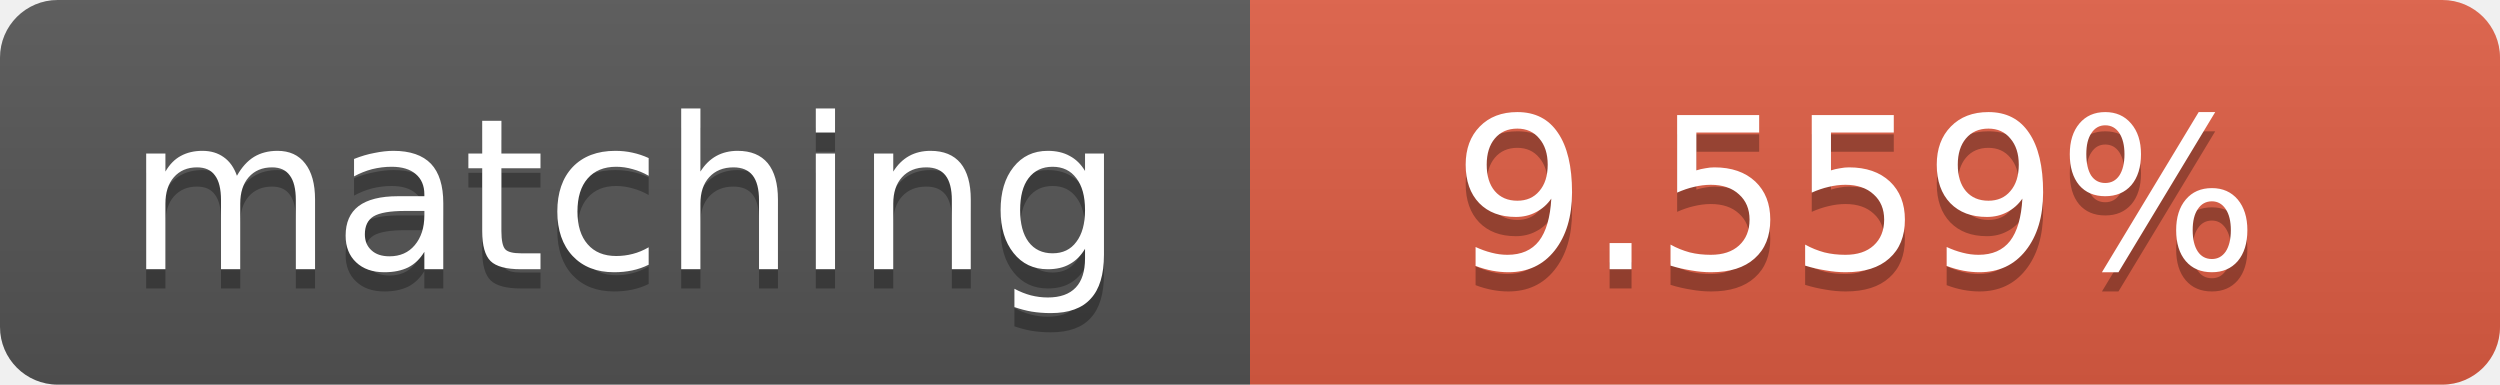
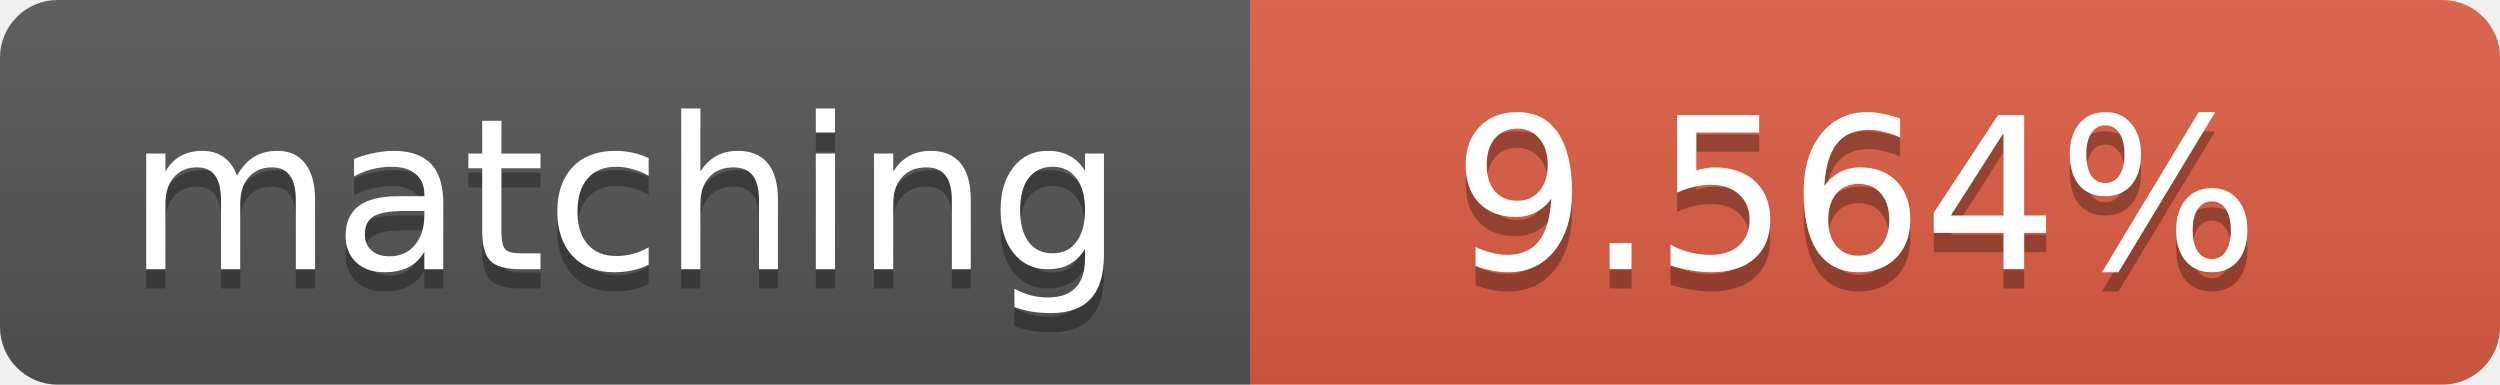
<svg xmlns="http://www.w3.org/2000/svg" width="130" height="20">
  <linearGradient id="b" x2="0" y2="100%">
    <stop offset="0" stop-color="#bbb" stop-opacity=".1" />
    <stop offset="1" stop-opacity=".1" />
  </linearGradient>
  <clipPath id="a">
    <rect width="130" height="20" rx="3" fill="#fff" />
  </clipPath>
  <g clip-path="url(#a)">
    <path fill="#555" d="M0 0h65v20H0z" />
    <path fill="#e05d44" d="M65 0h65v20H65z" />
    <path fill="url(#b)" d="M0 0h130v20H0z" />
  </g>
  <g fill="#fff" text-anchor="middle" font-family="DejaVu Sans,Verdana,Geneva,sans-serif" font-size="11">
    <text x="32.5" y="15" fill="#010101" fill-opacity=".3">matching</text>
    <text x="32.5" y="14">matching</text>
-     <text x="96.5" y="15" fill="#010101" fill-opacity=".3">9.559%</text>
-     <text x="96.5" y="14">9.559%</text>
+     <text x="96.5" y="15" fill="#010101" fill-opacity=".3">9.564%</text>
+     <text x="96.5" y="14">9.564%</text>
  </g>
</svg>
